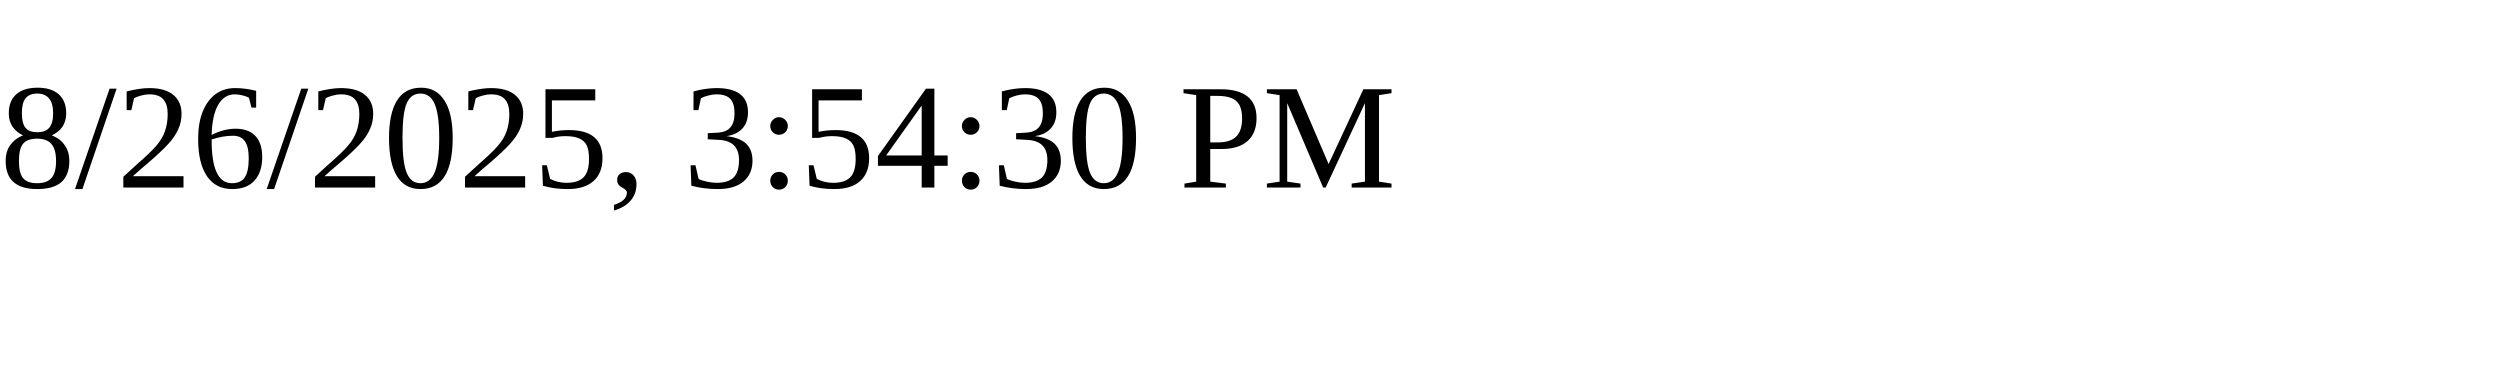
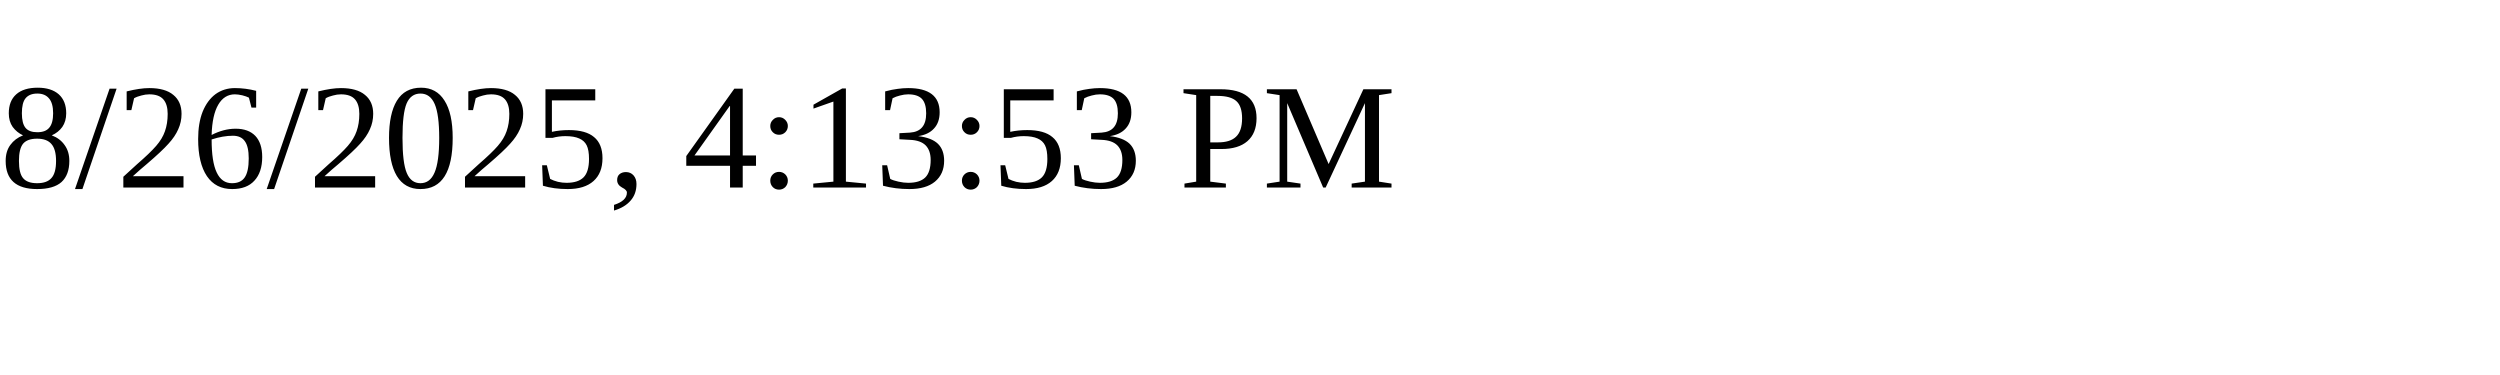
<svg xmlns="http://www.w3.org/2000/svg" height="30" width="200">
-   <text x="0" y="15">8/26/2025, 3:54:30 PM</text>
+   <text x="0" y="15">8/26/2025, 4:13:53 PM</text>
</svg>
